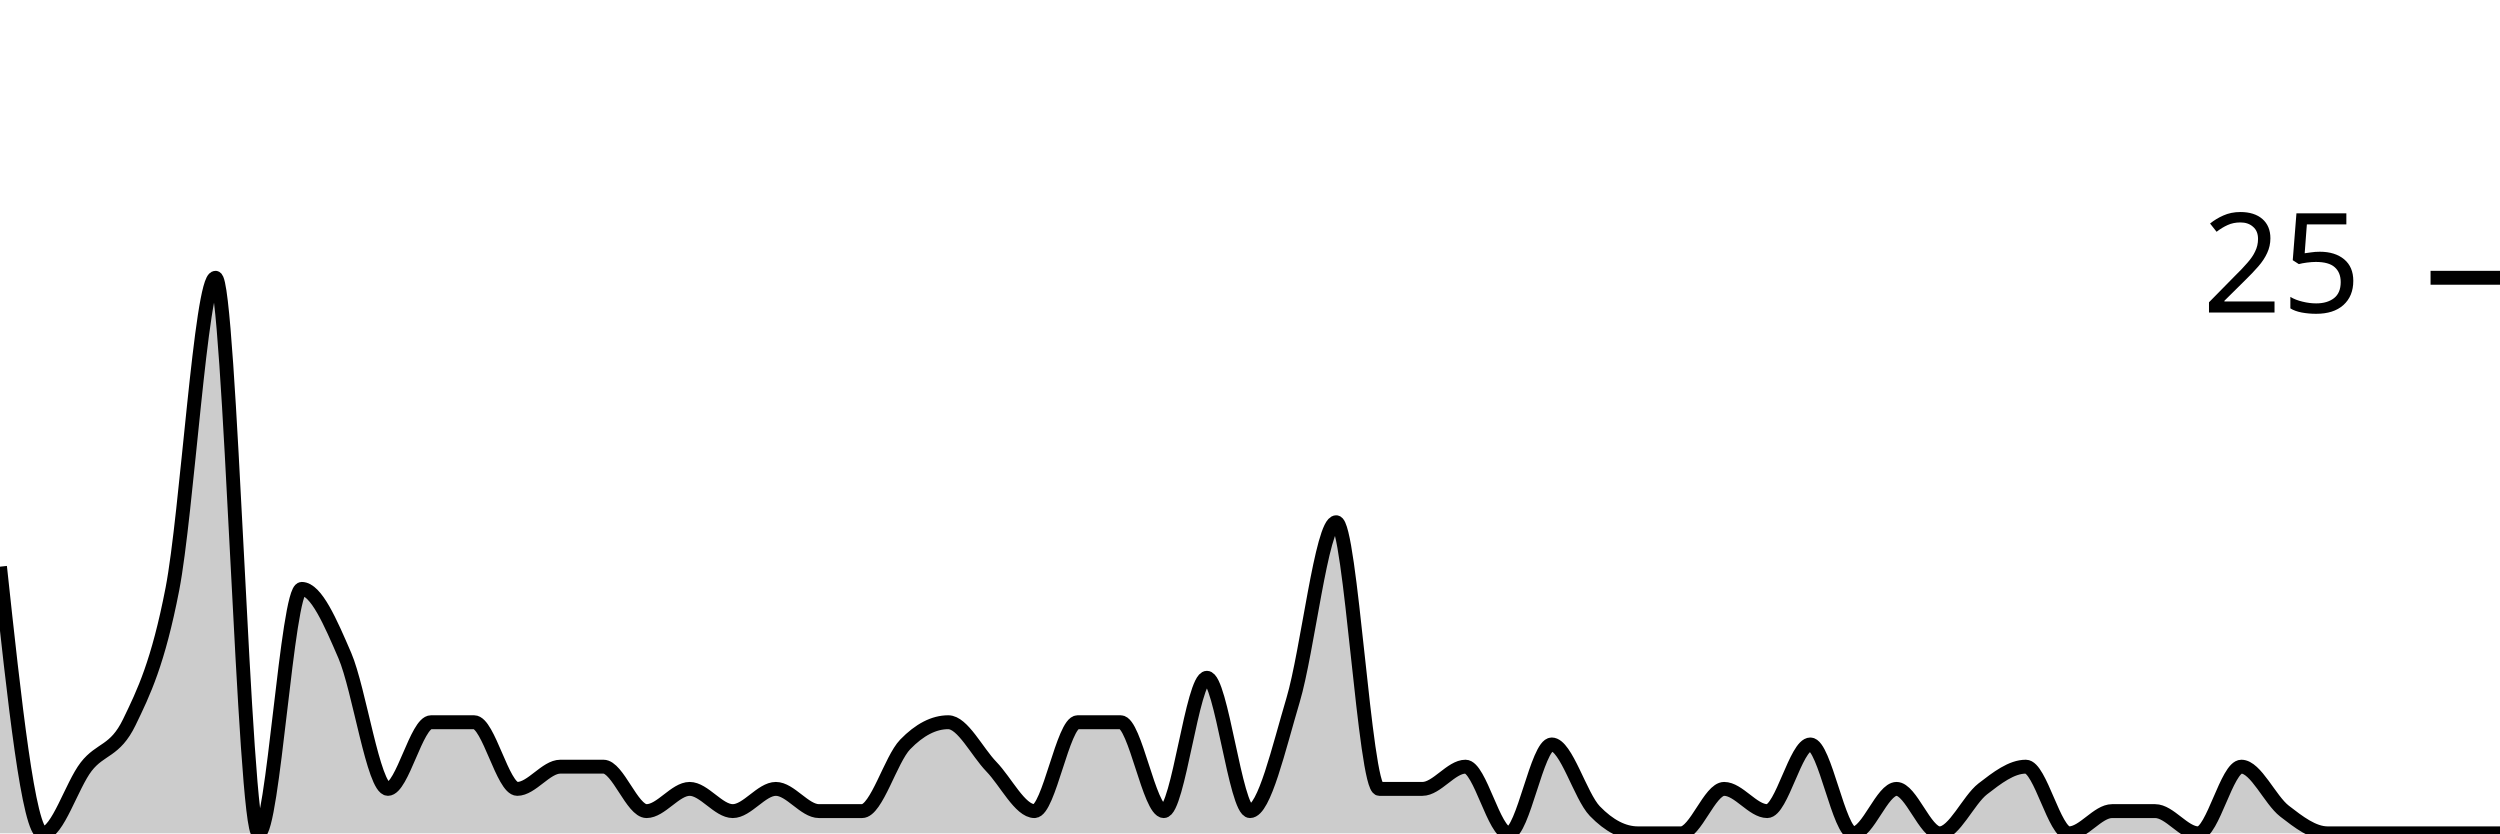
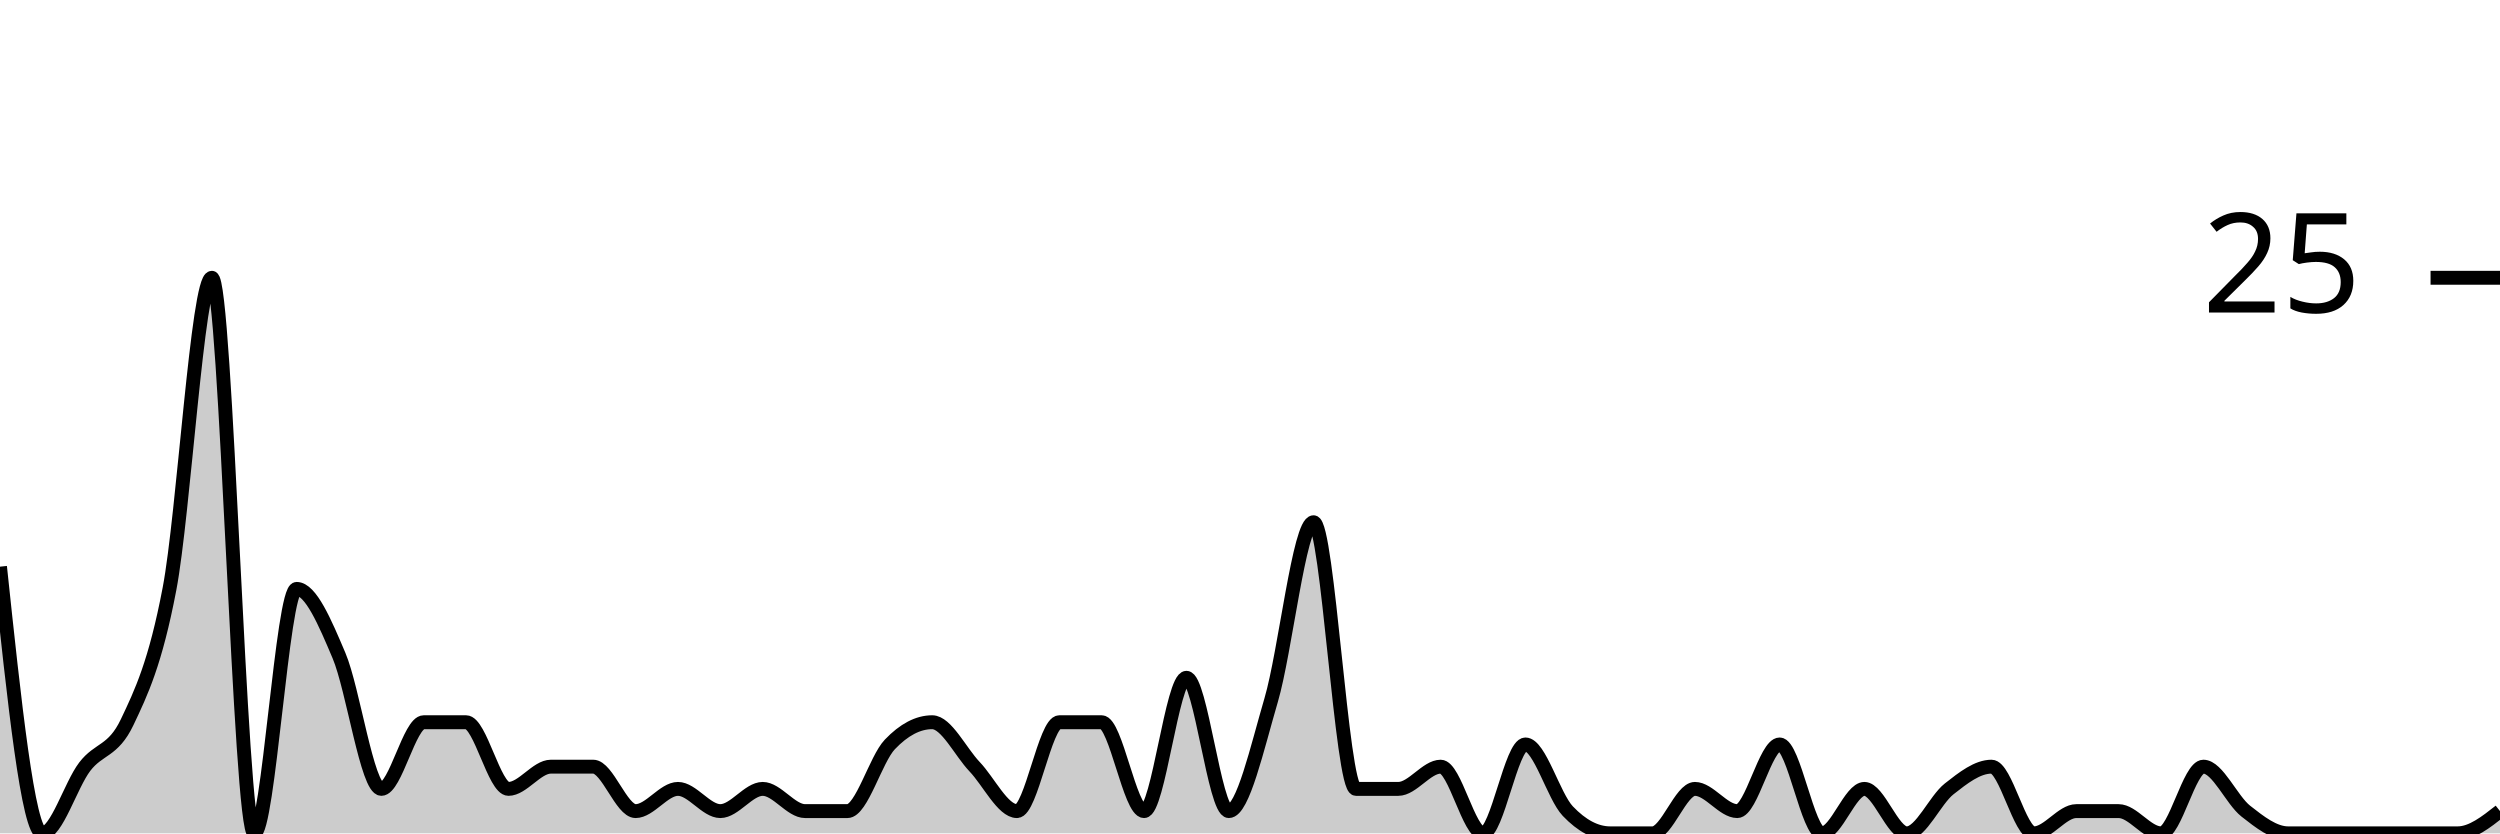
<svg xmlns="http://www.w3.org/2000/svg" viewBox="0 0 180 60">
  <g transform="translate(0,20)">
-     <path class="area" fill="rgba(0, 0, 0, 0.2)" d="M0,20.8C1.034,30.4,2.069,40,3.103,40C4.138,40,5.172,36.533,6.207,35.2C7.241,33.867,8.276,34.133,9.31,32C10.345,29.867,11.379,27.733,12.414,22.4C13.448,17.067,14.483,0,15.517,0C16.552,0,17.586,40,18.621,40C19.655,40,20.69,22.4,21.724,22.4C22.759,22.4,23.793,24.8,24.828,27.2C25.862,29.6,26.897,36.8,27.931,36.8C28.966,36.8,30,32,31.034,32C32.069,32,33.103,32,34.138,32C35.172,32,36.207,36.8,37.241,36.8C38.276,36.8,39.31,35.2,40.345,35.2C41.379,35.2,42.414,35.2,43.448,35.2C44.483,35.2,45.517,38.4,46.552,38.4C47.586,38.4,48.621,36.8,49.655,36.8C50.69,36.8,51.724,38.4,52.759,38.4C53.793,38.4,54.828,36.8,55.862,36.8C56.897,36.8,57.931,38.4,58.966,38.4C60,38.4,61.034,38.4,62.069,38.4C63.103,38.4,64.138,34.667,65.172,33.6C66.207,32.533,67.241,32,68.276,32C69.31,32,70.345,34.133,71.379,35.2C72.414,36.267,73.448,38.4,74.483,38.4C75.517,38.4,76.552,32,77.586,32C78.621,32,79.655,32,80.69,32C81.724,32,82.759,38.4,83.793,38.4C84.828,38.4,85.862,28.8,86.897,28.8C87.931,28.8,88.966,38.4,90,38.4C91.034,38.4,92.069,33.867,93.103,30.4C94.138,26.933,95.172,17.6,96.207,17.6C97.241,17.6,98.276,36.8,99.31,36.8C100.345,36.8,101.379,36.8,102.414,36.8C103.448,36.8,104.483,35.2,105.517,35.2C106.552,35.2,107.586,40,108.621,40C109.655,40,110.69,33.6,111.724,33.6C112.759,33.6,113.793,37.333,114.828,38.4C115.862,39.467,116.897,40,117.931,40C118.966,40,120,40,121.034,40C122.069,40,123.103,36.8,124.138,36.8C125.172,36.8,126.207,38.4,127.241,38.4C128.276,38.4,129.31,33.6,130.345,33.6C131.379,33.6,132.414,40,133.448,40C134.483,40,135.517,36.8,136.552,36.8C137.586,36.8,138.621,40,139.655,40C140.69,40,141.724,37.6,142.759,36.8C143.793,36,144.828,35.2,145.862,35.2C146.897,35.2,147.931,40,148.966,40C150,40,151.034,38.4,152.069,38.4C153.103,38.4,154.138,38.4,155.172,38.4C156.207,38.4,157.241,40,158.276,40C159.31,40,160.345,35.2,161.379,35.2C162.414,35.2,163.448,37.6,164.483,38.4C165.517,39.2,166.552,40,167.586,40C168.621,40,169.655,40,170.69,40C171.724,40,172.759,40,173.793,40C174.828,40,175.862,40,176.897,40C177.931,40,178.966,40,180,40L180,40C178.966,40,177.931,40,176.897,40C175.862,40,174.828,40,173.793,40C172.759,40,171.724,40,170.69,40C169.655,40,168.621,40,167.586,40C166.552,40,165.517,40,164.483,40C163.448,40,162.414,40,161.379,40C160.345,40,159.31,40,158.276,40C157.241,40,156.207,40,155.172,40C154.138,40,153.103,40,152.069,40C151.034,40,150,40,148.966,40C147.931,40,146.897,40,145.862,40C144.828,40,143.793,40,142.759,40C141.724,40,140.69,40,139.655,40C138.621,40,137.586,40,136.552,40C135.517,40,134.483,40,133.448,40C132.414,40,131.379,40,130.345,40C129.31,40,128.276,40,127.241,40C126.207,40,125.172,40,124.138,40C123.103,40,122.069,40,121.034,40C120,40,118.966,40,117.931,40C116.897,40,115.862,40,114.828,40C113.793,40,112.759,40,111.724,40C110.69,40,109.655,40,108.621,40C107.586,40,106.552,40,105.517,40C104.483,40,103.448,40,102.414,40C101.379,40,100.345,40,99.31,40C98.276,40,97.241,40,96.207,40C95.172,40,94.138,40,93.103,40C92.069,40,91.034,40,90,40C88.966,40,87.931,40,86.897,40C85.862,40,84.828,40,83.793,40C82.759,40,81.724,40,80.69,40C79.655,40,78.621,40,77.586,40C76.552,40,75.517,40,74.483,40C73.448,40,72.414,40,71.379,40C70.345,40,69.31,40,68.276,40C67.241,40,66.207,40,65.172,40C64.138,40,63.103,40,62.069,40C61.034,40,60,40,58.966,40C57.931,40,56.897,40,55.862,40C54.828,40,53.793,40,52.759,40C51.724,40,50.69,40,49.655,40C48.621,40,47.586,40,46.552,40C45.517,40,44.483,40,43.448,40C42.414,40,41.379,40,40.345,40C39.31,40,38.276,40,37.241,40C36.207,40,35.172,40,34.138,40C33.103,40,32.069,40,31.034,40C30,40,28.966,40,27.931,40C26.897,40,25.862,40,24.828,40C23.793,40,22.759,40,21.724,40C20.69,40,19.655,40,18.621,40C17.586,40,16.552,40,15.517,40C14.483,40,13.448,40,12.414,40C11.379,40,10.345,40,9.31,40C8.276,40,7.241,40,6.207,40C5.172,40,4.138,40,3.103,40C2.069,40,1.034,40,0,40Z" />
-     <path class="line" stroke="black" fill="none" d="M0,20.8C1.034,30.4,2.069,40,3.103,40C4.138,40,5.172,36.533,6.207,35.2C7.241,33.867,8.276,34.133,9.31,32C10.345,29.867,11.379,27.733,12.414,22.4C13.448,17.067,14.483,0,15.517,0C16.552,0,17.586,40,18.621,40C19.655,40,20.69,22.4,21.724,22.4C22.759,22.4,23.793,24.8,24.828,27.2C25.862,29.6,26.897,36.8,27.931,36.8C28.966,36.8,30,32,31.034,32C32.069,32,33.103,32,34.138,32C35.172,32,36.207,36.8,37.241,36.8C38.276,36.8,39.31,35.2,40.345,35.2C41.379,35.2,42.414,35.2,43.448,35.2C44.483,35.2,45.517,38.4,46.552,38.4C47.586,38.4,48.621,36.8,49.655,36.8C50.69,36.8,51.724,38.4,52.759,38.4C53.793,38.4,54.828,36.8,55.862,36.8C56.897,36.8,57.931,38.4,58.966,38.4C60,38.4,61.034,38.4,62.069,38.4C63.103,38.4,64.138,34.667,65.172,33.6C66.207,32.533,67.241,32,68.276,32C69.31,32,70.345,34.133,71.379,35.2C72.414,36.267,73.448,38.4,74.483,38.4C75.517,38.4,76.552,32,77.586,32C78.621,32,79.655,32,80.69,32C81.724,32,82.759,38.4,83.793,38.4C84.828,38.4,85.862,28.8,86.897,28.8C87.931,28.8,88.966,38.4,90,38.4C91.034,38.4,92.069,33.867,93.103,30.4C94.138,26.933,95.172,17.6,96.207,17.6C97.241,17.6,98.276,36.8,99.31,36.8C100.345,36.8,101.379,36.8,102.414,36.8C103.448,36.8,104.483,35.2,105.517,35.2C106.552,35.2,107.586,40,108.621,40C109.655,40,110.69,33.6,111.724,33.6C112.759,33.6,113.793,37.333,114.828,38.4C115.862,39.467,116.897,40,117.931,40C118.966,40,120,40,121.034,40C122.069,40,123.103,36.8,124.138,36.8C125.172,36.8,126.207,38.4,127.241,38.4C128.276,38.4,129.31,33.6,130.345,33.6C131.379,33.6,132.414,40,133.448,40C134.483,40,135.517,36.8,136.552,36.8C137.586,36.8,138.621,40,139.655,40C140.69,40,141.724,37.6,142.759,36.8C143.793,36,144.828,35.2,145.862,35.2C146.897,35.2,147.931,40,148.966,40C150,40,151.034,38.4,152.069,38.4C153.103,38.4,154.138,38.4,155.172,38.4C156.207,38.4,157.241,40,158.276,40C159.31,40,160.345,35.2,161.379,35.2C162.414,35.2,163.448,37.6,164.483,38.4C165.517,39.2,166.552,40,167.586,40C168.621,40,169.655,40,170.69,40C171.724,40,172.759,40,173.793,40C174.828,40,175.862,40,176.897,40C177.931,40,178.966,40,180,40" />
+     <path class="area" fill="rgba(0, 0, 0, 0.2)" d="M0,20.8C1.017,30.4,2.034,40,3.051,40C4.068,40,5.085,36.533,6.102,35.2C7.119,33.867,8.136,34.133,9.153,32C10.169,29.867,11.186,27.733,12.203,22.4C13.22,17.067,14.237,0,15.254,0C16.271,0,17.288,40,18.305,40C19.322,40,20.339,22.4,21.356,22.4C22.373,22.4,23.39,24.8,24.407,27.2C25.424,29.6,26.441,36.8,27.458,36.8C28.475,36.8,29.492,32,30.508,32C31.525,32,32.542,32,33.559,32C34.576,32,35.593,36.8,36.61,36.8C37.627,36.8,38.644,35.2,39.661,35.2C40.678,35.2,41.695,35.2,42.712,35.2C43.729,35.2,44.746,38.4,45.763,38.4C46.78,38.4,47.797,36.8,48.814,36.8C49.831,36.8,50.847,38.4,51.864,38.4C52.881,38.4,53.898,36.8,54.915,36.8C55.932,36.8,56.949,38.4,57.966,38.4C58.983,38.4,60,38.4,61.017,38.4C62.034,38.4,63.051,34.667,64.068,33.6C65.085,32.533,66.102,32,67.119,32C68.136,32,69.153,34.133,70.169,35.2C71.186,36.267,72.203,38.4,73.22,38.4C74.237,38.4,75.254,32,76.271,32C77.288,32,78.305,32,79.322,32C80.339,32,81.356,38.4,82.373,38.4C83.39,38.4,84.407,28.8,85.424,28.8C86.441,28.8,87.458,38.4,88.475,38.4C89.492,38.4,90.508,33.867,91.525,30.4C92.542,26.933,93.559,17.6,94.576,17.6C95.593,17.6,96.61,36.8,97.627,36.8C98.644,36.8,99.661,36.8,100.678,36.8C101.695,36.8,102.712,35.2,103.729,35.2C104.746,35.2,105.763,40,106.78,40C107.797,40,108.814,33.6,109.831,33.6C110.847,33.6,111.864,37.333,112.881,38.4C113.898,39.467,114.915,40,115.932,40C116.949,40,117.966,40,118.983,40C120,40,121.017,36.8,122.034,36.8C123.051,36.8,124.068,38.4,125.085,38.4C126.102,38.4,127.119,33.6,128.136,33.6C129.153,33.6,130.169,40,131.186,40C132.203,40,133.22,36.8,134.237,36.8C135.254,36.8,136.271,40,137.288,40C138.305,40,139.322,37.6,140.339,36.8C141.356,36,142.373,35.2,143.39,35.2C144.407,35.2,145.424,40,146.441,40C147.458,40,148.475,38.4,149.492,38.4C150.508,38.4,151.525,38.4,152.542,38.4C153.559,38.4,154.576,40,155.593,40C156.61,40,157.627,35.2,158.644,35.2C159.661,35.2,160.678,37.6,161.695,38.4C162.712,39.2,163.729,40,164.746,40C165.763,40,166.78,40,167.797,40C168.814,40,169.831,40,170.847,40C171.864,40,172.881,40,173.898,40C174.915,40,175.932,40,176.949,40C177.966,40,178.983,39.2,180,38.4L180,40C178.983,40,177.966,40,176.949,40C175.932,40,174.915,40,173.898,40C172.881,40,171.864,40,170.847,40C169.831,40,168.814,40,167.797,40C166.78,40,165.763,40,164.746,40C163.729,40,162.712,40,161.695,40C160.678,40,159.661,40,158.644,40C157.627,40,156.61,40,155.593,40C154.576,40,153.559,40,152.542,40C151.525,40,150.508,40,149.492,40C148.475,40,147.458,40,146.441,40C145.424,40,144.407,40,143.39,40C142.373,40,141.356,40,140.339,40C139.322,40,138.305,40,137.288,40C136.271,40,135.254,40,134.237,40C133.22,40,132.203,40,131.186,40C130.169,40,129.153,40,128.136,40C127.119,40,126.102,40,125.085,40C124.068,40,123.051,40,122.034,40C121.017,40,120,40,118.983,40C117.966,40,116.949,40,115.932,40C114.915,40,113.898,40,112.881,40C111.864,40,110.847,40,109.831,40C108.814,40,107.797,40,106.78,40C105.763,40,104.746,40,103.729,40C102.712,40,101.695,40,100.678,40C99.661,40,98.644,40,97.627,40C96.61,40,95.593,40,94.576,40C93.559,40,92.542,40,91.525,40C90.508,40,89.492,40,88.475,40C87.458,40,86.441,40,85.424,40C84.407,40,83.39,40,82.373,40C81.356,40,80.339,40,79.322,40C78.305,40,77.288,40,76.271,40C75.254,40,74.237,40,73.22,40C72.203,40,71.186,40,70.169,40C69.153,40,68.136,40,67.119,40C66.102,40,65.085,40,64.068,40C63.051,40,62.034,40,61.017,40C60,40,58.983,40,57.966,40C56.949,40,55.932,40,54.915,40C53.898,40,52.881,40,51.864,40C50.847,40,49.831,40,48.814,40C47.797,40,46.78,40,45.763,40C44.746,40,43.729,40,42.712,40C41.695,40,40.678,40,39.661,40C38.644,40,37.627,40,36.61,40C35.593,40,34.576,40,33.559,40C32.542,40,31.525,40,30.508,40C29.492,40,28.475,40,27.458,40C26.441,40,25.424,40,24.407,40C23.39,40,22.373,40,21.356,40C20.339,40,19.322,40,18.305,40C17.288,40,16.271,40,15.254,40C14.237,40,13.22,40,12.203,40C11.186,40,10.169,40,9.153,40C8.136,40,7.119,40,6.102,40C5.085,40,4.068,40,3.051,40C2.034,40,1.017,40,0,40Z" />
+     <path class="line" stroke="black" fill="none" d="M0,20.8C1.017,30.4,2.034,40,3.051,40C4.068,40,5.085,36.533,6.102,35.2C7.119,33.867,8.136,34.133,9.153,32C10.169,29.867,11.186,27.733,12.203,22.4C13.22,17.067,14.237,0,15.254,0C16.271,0,17.288,40,18.305,40C19.322,40,20.339,22.4,21.356,22.4C22.373,22.4,23.39,24.8,24.407,27.2C25.424,29.6,26.441,36.8,27.458,36.8C28.475,36.8,29.492,32,30.508,32C31.525,32,32.542,32,33.559,32C34.576,32,35.593,36.8,36.61,36.8C37.627,36.8,38.644,35.2,39.661,35.2C40.678,35.2,41.695,35.2,42.712,35.2C43.729,35.2,44.746,38.4,45.763,38.4C46.78,38.4,47.797,36.8,48.814,36.8C49.831,36.8,50.847,38.4,51.864,38.4C52.881,38.4,53.898,36.8,54.915,36.8C55.932,36.8,56.949,38.4,57.966,38.4C58.983,38.4,60,38.4,61.017,38.4C62.034,38.4,63.051,34.667,64.068,33.6C65.085,32.533,66.102,32,67.119,32C68.136,32,69.153,34.133,70.169,35.2C71.186,36.267,72.203,38.4,73.22,38.4C74.237,38.4,75.254,32,76.271,32C77.288,32,78.305,32,79.322,32C80.339,32,81.356,38.4,82.373,38.4C83.39,38.4,84.407,28.8,85.424,28.8C86.441,28.8,87.458,38.4,88.475,38.4C89.492,38.4,90.508,33.867,91.525,30.4C92.542,26.933,93.559,17.6,94.576,17.6C95.593,17.6,96.61,36.8,97.627,36.8C98.644,36.8,99.661,36.8,100.678,36.8C101.695,36.8,102.712,35.2,103.729,35.2C104.746,35.2,105.763,40,106.78,40C107.797,40,108.814,33.6,109.831,33.6C110.847,33.6,111.864,37.333,112.881,38.4C113.898,39.467,114.915,40,115.932,40C116.949,40,117.966,40,118.983,40C120,40,121.017,36.8,122.034,36.8C123.051,36.8,124.068,38.4,125.085,38.4C126.102,38.4,127.119,33.6,128.136,33.6C129.153,33.6,130.169,40,131.186,40C132.203,40,133.22,36.8,134.237,36.8C135.254,36.8,136.271,40,137.288,40C138.305,40,139.322,37.6,140.339,36.8C141.356,36,142.373,35.2,143.39,35.2C144.407,35.2,145.424,40,146.441,40C147.458,40,148.475,38.4,149.492,38.4C150.508,38.4,151.525,38.4,152.542,38.4C153.559,38.4,154.576,40,155.593,40C156.61,40,157.627,35.2,158.644,35.2C159.661,35.2,160.678,37.6,161.695,38.4C162.712,39.2,163.729,40,164.746,40C165.763,40,166.78,40,167.797,40C168.814,40,169.831,40,170.847,40C171.864,40,172.881,40,173.898,40C174.915,40,175.932,40,176.949,40C177.966,40,178.983,39.2,180,38.4" />
    <path class="axis-ceiling" stroke-width="1" stroke="black" fill="none" d="M175,0L180,0" />
    <text class="axis-ceiling-label" font-family="sans-serif" text-anchor="end" font-size="10px" x="170" y="2.5">25</text>
  </g>
</svg>
